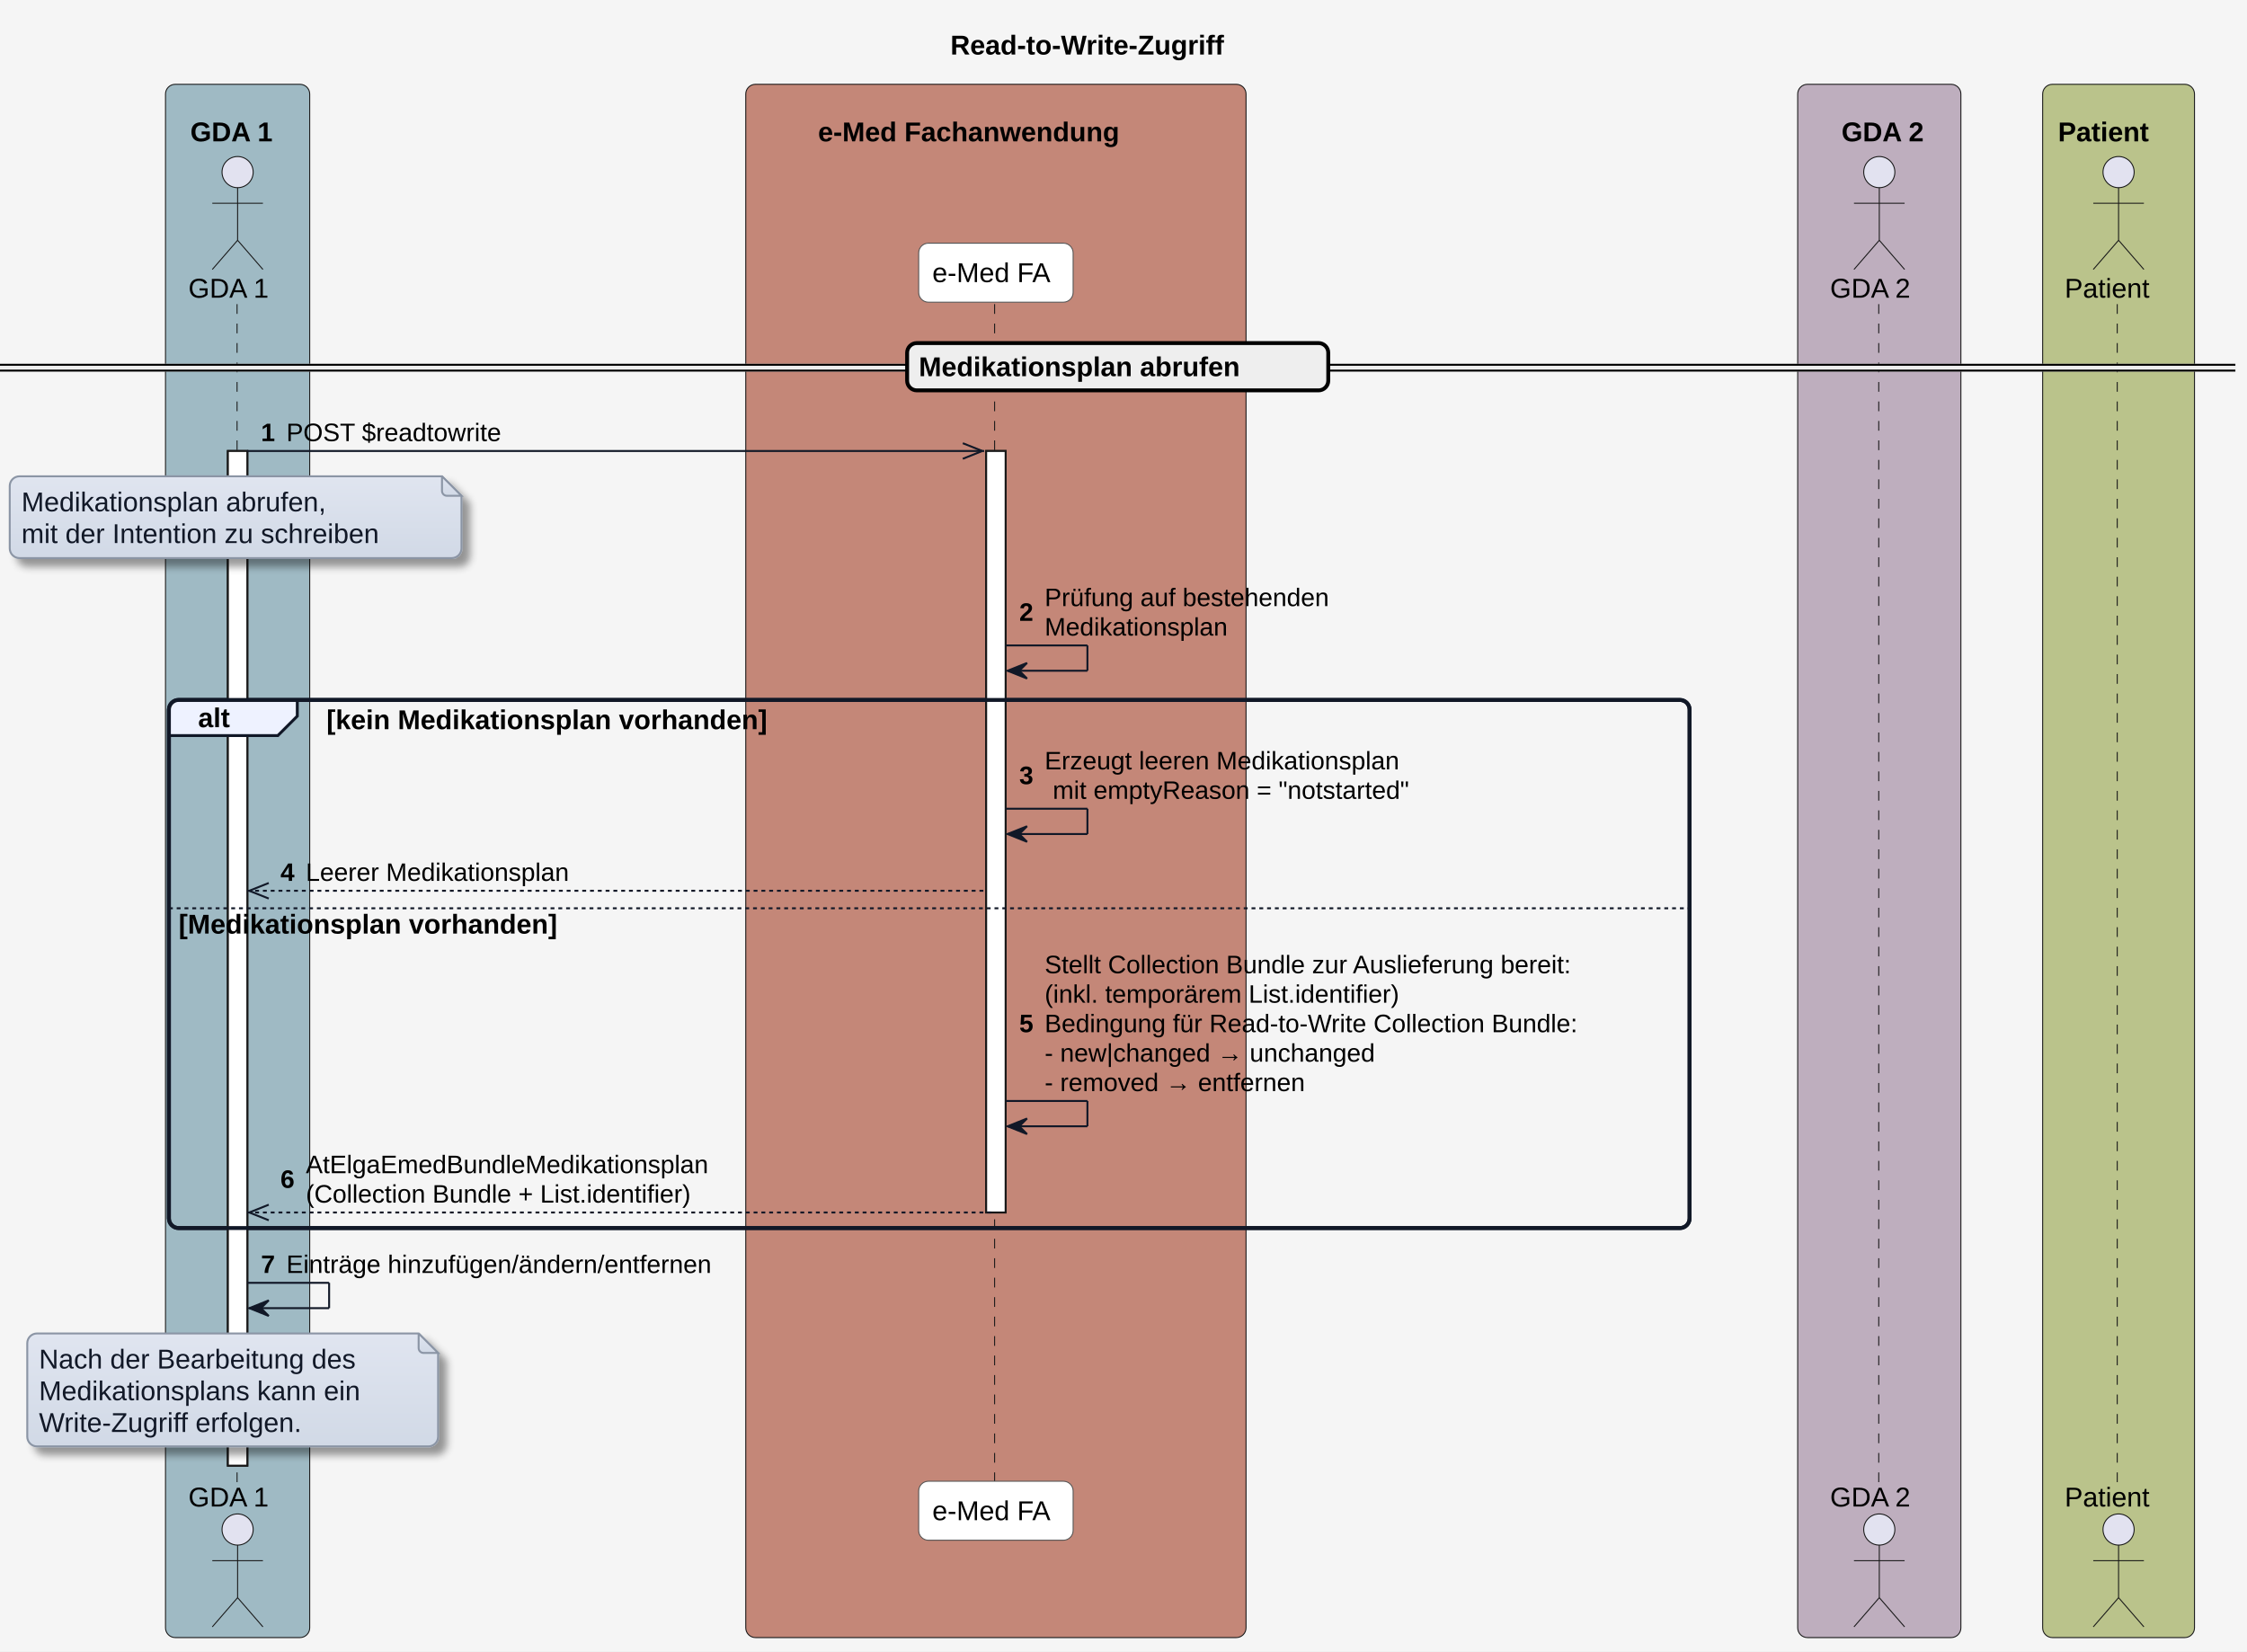
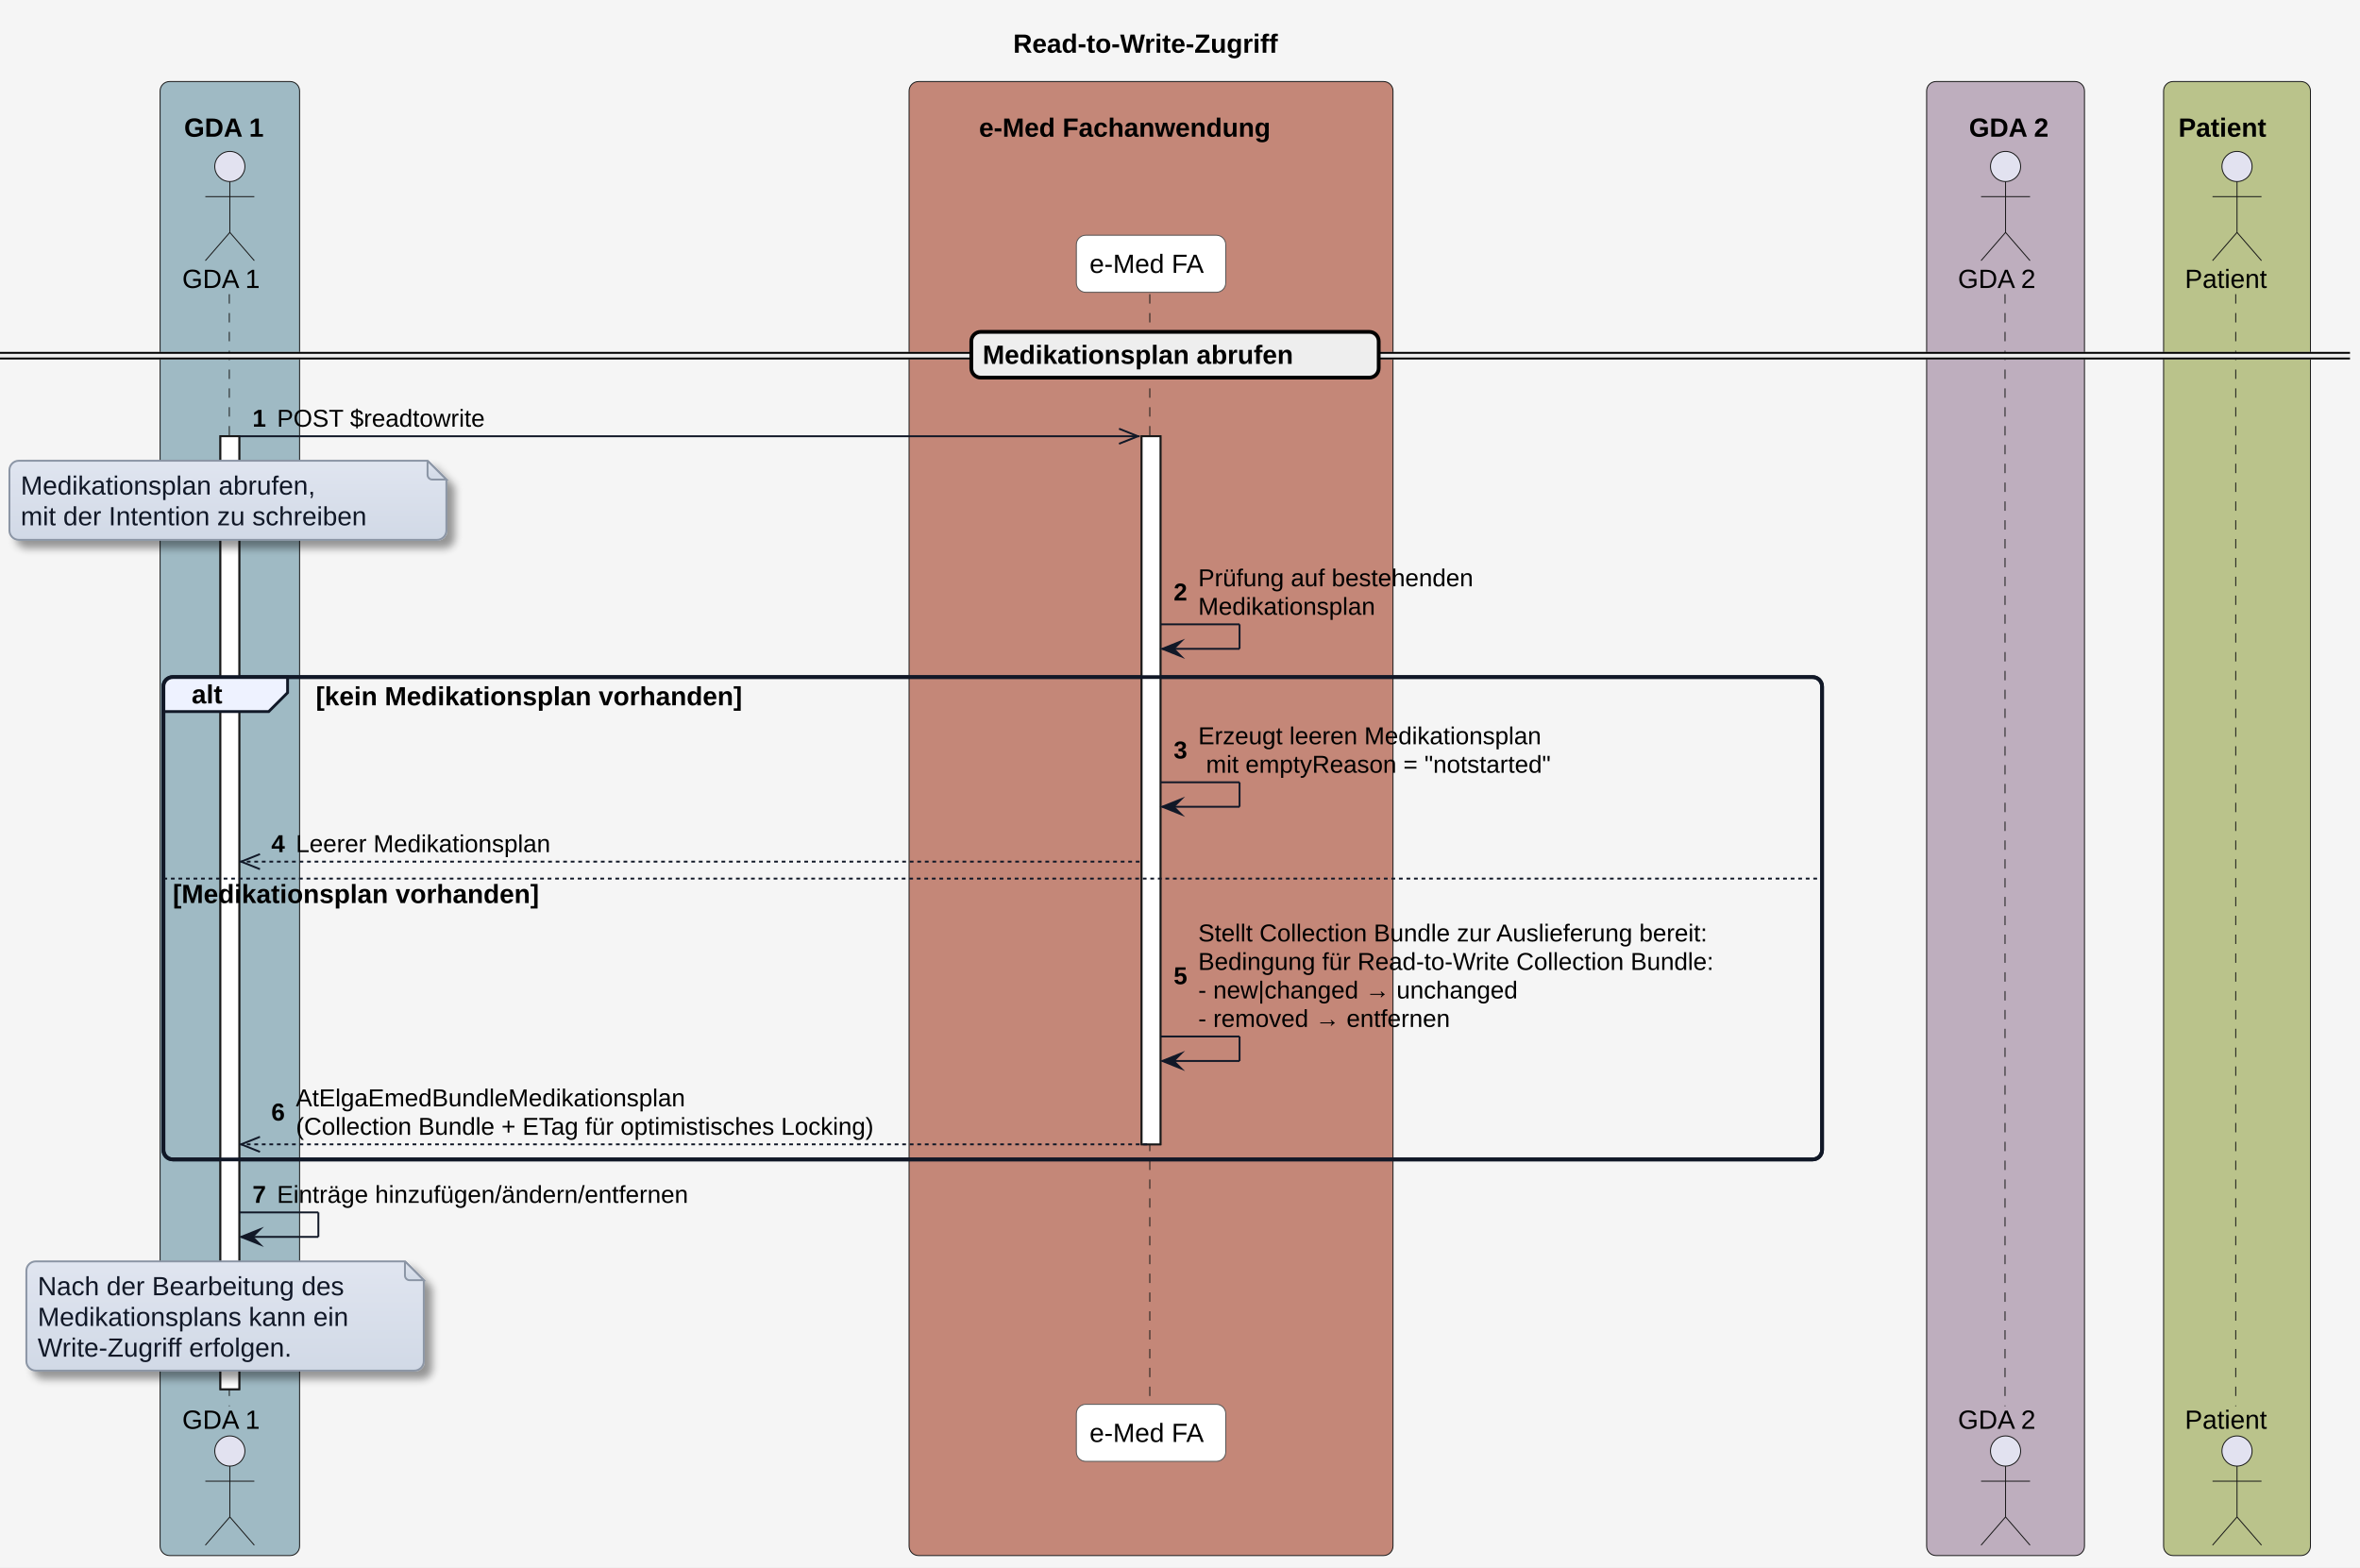
- <svg xmlns="http://www.w3.org/2000/svg" contentStyleType="text/css" data-diagram-type="SEQUENCE" height="848px" preserveAspectRatio="none" style="width:1154px;height:848px;background:#F5F5F5;" version="1.1" viewBox="0 0 1154 848" width="1154px" zoomAndPan="magnify">
+ <svg xmlns="http://www.w3.org/2000/svg" contentStyleType="text/css" data-diagram-type="SEQUENCE" height="832px" preserveAspectRatio="none" style="width:1253px;height:832px;background:#F5F5F5;" version="1.1" viewBox="0 0 1253 832" width="1253px" zoomAndPan="magnify">
  <defs>
-     <linearGradient id="gehxvdmdqsnc40" x1="50%" x2="50%" y1="0%" y2="100%">
+     <linearGradient id="gzuq01eyeknd60" x1="50%" x2="50%" y1="0%" y2="100%">
      <stop offset="0%" stop-color="#E0E5F0" />
      <stop offset="100%" stop-color="#D1D9E6" />
    </linearGradient>
-     <filter height="300%" id="fehxvdmdqsnc4" width="300%" x="-1" y="-1">
+     <filter height="300%" id="fzuq01eyeknd6" width="300%" x="-1" y="-1">
      <feGaussianBlur result="blurOut" stdDeviation="2" />
      <feColorMatrix in="blurOut" result="blurOut2" type="matrix" values="0 0 0 0 0 0 0 0 0 0 0 0 0 0 0 0 0 0 .4 0" />
      <feOffset dx="4" dy="4" in="blurOut2" result="blurOut3" />
      <feBlend in="SourceGraphic" in2="blurOut3" mode="normal" />
    </filter>
  </defs>
  <g>
-     <rect fill="#F5F5F5" height="848" style="stroke:none;stroke-width:1;" width="1154" x="0" y="0" />
+     <rect fill="#F5F5F5" height="832" style="stroke:none;stroke-width:1;" width="1253" x="0" y="0" />
    <g class="title" data-source-line="1">
-       <text fill="#000000" font-family="'Arial'" font-size="14" font-weight="700" lengthAdjust="spacing" textLength="170.844" x="488.095" y="27.995">Read-to-Write-Zugriff</text>
+       <text fill="#000000" font-family="'Arial'" font-size="14" font-weight="700" lengthAdjust="spacing" textLength="170.844" x="537.924" y="27.995">Read-to-Write-Zugriff</text>
    </g>
-     <rect fill="#9FBAC4" height="797.719" rx="5" ry="5" style="stroke:#181818;stroke-width:0.5;" width="74.059" x="85" y="43.297" />
+     <rect fill="#9FBAC4" height="782.586" rx="5" ry="5" style="stroke:#181818;stroke-width:0.5;" width="74.059" x="85" y="43.297" />
    <text fill="#000000" font-family="'Arial'" font-size="14" font-weight="700" lengthAdjust="spacing" textLength="4.874" x="88" y="56.292"> </text>
    <text fill="#000000" font-family="'Arial'" font-size="14" font-weight="700" lengthAdjust="spacing" textLength="48.562" x="97.748" y="72.589">GDA 1</text>
-     <rect fill="#C48778" height="797.719" rx="5" ry="5" style="stroke:#181818;stroke-width:0.5;" width="256.927" x="383.004" y="43.297" />
-     <text fill="#000000" font-family="'Arial'" font-size="14" font-weight="700" lengthAdjust="spacing" textLength="4.874" x="386.004" y="56.292"> </text>
-     <text fill="#000000" font-family="'Arial'" font-size="14" font-weight="700" lengthAdjust="spacing" textLength="182.69" x="420.122" y="72.589">e-Med Fachanwendung</text>
-     <rect fill="#BEAEBE" height="797.719" rx="5" ry="5" style="stroke:#181818;stroke-width:0.5;" width="83.807" x="923.252" y="43.297" />
-     <text fill="#000000" font-family="'Arial'" font-size="14" font-weight="700" lengthAdjust="spacing" textLength="4.874" x="926.252" y="56.292"> </text>
-     <text fill="#000000" font-family="'Arial'" font-size="14" font-weight="700" lengthAdjust="spacing" textLength="48.562" x="945.748" y="72.589">GDA 2</text>
-     <rect fill="#BAC38B" height="797.719" rx="5" ry="5" style="stroke:#181818;stroke-width:0.5;" width="77.976" x="1049.059" y="43.297" />
-     <text fill="#000000" font-family="'Arial'" font-size="14" font-weight="700" lengthAdjust="spacing" textLength="4.874" x="1052.059" y="56.292"> </text>
-     <text fill="#000000" font-family="'Arial'" font-size="14" font-weight="700" lengthAdjust="spacing" textLength="57.353" x="1056.933" y="72.589">Patient</text>
+     <rect fill="#C48778" height="782.586" rx="5" ry="5" style="stroke:#181818;stroke-width:0.5;" width="256.927" x="482.662" y="43.297" />
+     <text fill="#000000" font-family="'Arial'" font-size="14" font-weight="700" lengthAdjust="spacing" textLength="4.874" x="485.662" y="56.292"> </text>
+     <text fill="#000000" font-family="'Arial'" font-size="14" font-weight="700" lengthAdjust="spacing" textLength="182.69" x="519.78" y="72.589">e-Med Fachanwendung</text>
+     <rect fill="#BEAEBE" height="782.586" rx="5" ry="5" style="stroke:#181818;stroke-width:0.5;" width="83.807" x="1022.91" y="43.297" />
+     <text fill="#000000" font-family="'Arial'" font-size="14" font-weight="700" lengthAdjust="spacing" textLength="4.874" x="1025.91" y="56.292"> </text>
+     <text fill="#000000" font-family="'Arial'" font-size="14" font-weight="700" lengthAdjust="spacing" textLength="48.562" x="1045.406" y="72.589">GDA 2</text>
+     <rect fill="#BAC38B" height="782.586" rx="5" ry="5" style="stroke:#181818;stroke-width:0.5;" width="77.976" x="1148.717" y="43.297" />
+     <text fill="#000000" font-family="'Arial'" font-size="14" font-weight="700" lengthAdjust="spacing" textLength="4.874" x="1151.717" y="56.292"> </text>
+     <text fill="#000000" font-family="'Arial'" font-size="14" font-weight="700" lengthAdjust="spacing" textLength="57.353" x="1156.591" y="72.589">Patient</text>
    <g>
-       <rect fill="#FFFFFF" height="521.102" style="stroke:#181818;stroke-width:1;" width="10" x="117.029" y="231.617" />
+       <rect fill="#FFFFFF" height="505.969" style="stroke:#181818;stroke-width:1;" width="10" x="117.029" y="231.617" />
    </g>
    <g>
-       <rect fill="#FFFFFF" height="391.078" style="stroke:#181818;stroke-width:1;" width="10" x="506.467" y="231.617" />
+       <rect fill="#FFFFFF" height="375.945" style="stroke:#181818;stroke-width:1;" width="10" x="606.125" y="231.617" />
    </g>
-     <rect fill="none" height="271.219" rx="5" ry="5" style="stroke:#111827;stroke-width:2;" width="780.985" x="86.748" y="359.477" />
+     <rect fill="none" height="256.086" rx="5" ry="5" style="stroke:#111827;stroke-width:2;" width="880.643" x="86.748" y="359.477" />
    <g class="participant-lifeline" data-entity-uid="part1" data-qualified-name="GDA_1" data-source-line="43" id="part1-lifeline">
      <g>
-         <rect fill="#000000" fill-opacity="0" height="605.531" width="8" x="118.029" y="156.188" />
-         <line style="stroke:#181818;stroke-width:0.5;stroke-dasharray:5,5;" x1="121.748" x2="121.748" y1="156.188" y2="761.719" />
+         <rect fill="#000000" fill-opacity="0" height="590.398" width="8" x="118.029" y="156.188" />
+         <line style="stroke:#181818;stroke-width:0.5;stroke-dasharray:5,5;" x1="121.748" x2="121.748" y1="156.188" y2="746.586" />
      </g>
    </g>
    <g class="participant-lifeline" data-entity-uid="part2" data-qualified-name="eMed_FA" data-source-line="47" id="part2-lifeline">
      <g>
-         <rect fill="#000000" fill-opacity="0" height="605.531" width="8" x="507.467" y="156.188" />
-         <line style="stroke:#181818;stroke-width:0.5;stroke-dasharray:5,5;" x1="510.805" x2="510.805" y1="156.188" y2="761.719" />
+         <rect fill="#000000" fill-opacity="0" height="590.398" width="8" x="607.125" y="156.188" />
+         <line style="stroke:#181818;stroke-width:0.5;stroke-dasharray:5,5;" x1="610.463" x2="610.463" y1="156.188" y2="746.586" />
      </g>
    </g>
    <g class="participant-lifeline" data-entity-uid="part3" data-qualified-name="GDA_2" data-source-line="51" id="part3-lifeline">
      <g>
-         <rect fill="#000000" fill-opacity="0" height="605.531" width="8" x="961.155" y="156.188" />
-         <line style="stroke:#181818;stroke-width:0.5;stroke-dasharray:5,5;" x1="964.874" x2="964.874" y1="156.188" y2="761.719" />
+         <rect fill="#000000" fill-opacity="0" height="590.398" width="8" x="1060.813" y="156.188" />
+         <line style="stroke:#181818;stroke-width:0.5;stroke-dasharray:5,5;" x1="1064.532" x2="1064.532" y1="156.188" y2="746.586" />
      </g>
    </g>
    <g class="participant-lifeline" data-entity-uid="part4" data-qualified-name="Patient" data-source-line="55" id="part4-lifeline">
      <g>
-         <rect fill="#000000" fill-opacity="0" height="605.531" width="8" x="1084.046" y="156.188" />
-         <line style="stroke:#181818;stroke-width:0.5;stroke-dasharray:5,5;" x1="1087.358" x2="1087.358" y1="156.188" y2="761.719" />
+         <rect fill="#000000" fill-opacity="0" height="590.398" width="8" x="1183.705" y="156.188" />
+         <line style="stroke:#181818;stroke-width:0.5;stroke-dasharray:5,5;" x1="1187.017" x2="1187.017" y1="156.188" y2="746.586" />
      </g>
    </g>
    <g class="participant participant-head" data-entity-uid="part1" data-qualified-name="GDA_1" data-source-line="43" id="part1-head">
      <text fill="#000000" font-family="'Arial'" font-size="14" lengthAdjust="spacing" textLength="44.563" x="96.748" y="152.886">GDA 1</text>
      <ellipse cx="122.029" cy="88.391" fill="#E2E2F0" rx="8" ry="8" style="stroke:#181818;stroke-width:0.5;" />
      <path d="M122.029,96.391 L122.029,123.391 M109.029,104.391 L135.029,104.391 M122.029,123.391 L109.029,138.391 M122.029,123.391 L135.029,138.391" fill="none" style="stroke:#181818;stroke-width:0.5;" />
    </g>
    <g class="participant participant-tail" data-entity-uid="part1" data-qualified-name="GDA_1" data-source-line="43" id="part1-tail">
-       <text fill="#000000" font-family="'Arial'" font-size="14" lengthAdjust="spacing" textLength="44.563" x="96.748" y="773.714">GDA 1</text>
-       <ellipse cx="122.029" cy="785.516" fill="#E2E2F0" rx="8" ry="8" style="stroke:#181818;stroke-width:0.5;" />
-       <path d="M122.029,793.516 L122.029,820.516 M109.029,801.516 L135.029,801.516 M122.029,820.516 L109.029,835.516 M122.029,820.516 L135.029,835.516" fill="none" style="stroke:#181818;stroke-width:0.5;" />
+       <text fill="#000000" font-family="'Arial'" font-size="14" lengthAdjust="spacing" textLength="44.563" x="96.748" y="758.581">GDA 1</text>
+       <ellipse cx="122.029" cy="770.383" fill="#E2E2F0" rx="8" ry="8" style="stroke:#181818;stroke-width:0.5;" />
+       <path d="M122.029,778.383 L122.029,805.383 M109.029,786.383 L135.029,786.383 M122.029,805.383 L109.029,820.383 M122.029,805.383 L135.029,820.383" fill="none" style="stroke:#181818;stroke-width:0.5;" />
    </g>
    <g class="participant participant-head" data-entity-uid="part2" data-qualified-name="eMed_FA" data-source-line="47" id="part2-head">
-       <rect fill="#FFFFFF" height="30.297" rx="5" ry="5" style="stroke:#555555;stroke-width:0.5;" width="79.324" x="471.805" y="124.891" />
-       <text fill="#000000" font-family="'Arial'" font-size="14" lengthAdjust="spacing" textLength="65.324" x="478.805" y="144.886">e-Med FA</text>
+       <rect fill="#FFFFFF" height="30.297" rx="5" ry="5" style="stroke:#555555;stroke-width:0.5;" width="79.324" x="571.463" y="124.891" />
+       <text fill="#000000" font-family="'Arial'" font-size="14" lengthAdjust="spacing" textLength="65.324" x="578.463" y="144.886">e-Med FA</text>
    </g>
    <g class="participant participant-tail" data-entity-uid="part2" data-qualified-name="eMed_FA" data-source-line="47" id="part2-tail">
-       <rect fill="#FFFFFF" height="30.297" rx="5" ry="5" style="stroke:#555555;stroke-width:0.5;" width="79.324" x="471.805" y="760.719" />
-       <text fill="#000000" font-family="'Arial'" font-size="14" lengthAdjust="spacing" textLength="65.324" x="478.805" y="780.714">e-Med FA</text>
+       <rect fill="#FFFFFF" height="30.297" rx="5" ry="5" style="stroke:#555555;stroke-width:0.5;" width="79.324" x="571.463" y="745.586" />
+       <text fill="#000000" font-family="'Arial'" font-size="14" lengthAdjust="spacing" textLength="65.324" x="578.463" y="765.581">e-Med FA</text>
    </g>
    <g class="participant participant-head" data-entity-uid="part3" data-qualified-name="GDA_2" data-source-line="51" id="part3-head">
-       <text fill="#000000" font-family="'Arial'" font-size="14" lengthAdjust="spacing" textLength="44.563" x="939.874" y="152.886">GDA 2</text>
-       <ellipse cx="965.155" cy="88.391" fill="#E2E2F0" rx="8" ry="8" style="stroke:#181818;stroke-width:0.5;" />
-       <path d="M965.155,96.391 L965.155,123.391 M952.155,104.391 L978.155,104.391 M965.155,123.391 L952.155,138.391 M965.155,123.391 L978.155,138.391" fill="none" style="stroke:#181818;stroke-width:0.5;" />
+       <text fill="#000000" font-family="'Arial'" font-size="14" lengthAdjust="spacing" textLength="44.563" x="1039.532" y="152.886">GDA 2</text>
+       <ellipse cx="1064.813" cy="88.391" fill="#E2E2F0" rx="8" ry="8" style="stroke:#181818;stroke-width:0.5;" />
+       <path d="M1064.813,96.391 L1064.813,123.391 M1051.813,104.391 L1077.813,104.391 M1064.813,123.391 L1051.813,138.391 M1064.813,123.391 L1077.813,138.391" fill="none" style="stroke:#181818;stroke-width:0.5;" />
    </g>
    <g class="participant participant-tail" data-entity-uid="part3" data-qualified-name="GDA_2" data-source-line="51" id="part3-tail">
-       <text fill="#000000" font-family="'Arial'" font-size="14" lengthAdjust="spacing" textLength="44.563" x="939.874" y="773.714">GDA 2</text>
-       <ellipse cx="965.155" cy="785.516" fill="#E2E2F0" rx="8" ry="8" style="stroke:#181818;stroke-width:0.5;" />
-       <path d="M965.155,793.516 L965.155,820.516 M952.155,801.516 L978.155,801.516 M965.155,820.516 L952.155,835.516 M965.155,820.516 L978.155,835.516" fill="none" style="stroke:#181818;stroke-width:0.5;" />
+       <text fill="#000000" font-family="'Arial'" font-size="14" lengthAdjust="spacing" textLength="44.563" x="1039.532" y="758.581">GDA 2</text>
+       <ellipse cx="1064.813" cy="770.383" fill="#E2E2F0" rx="8" ry="8" style="stroke:#181818;stroke-width:0.5;" />
+       <path d="M1064.813,778.383 L1064.813,805.383 M1051.813,786.383 L1077.813,786.383 M1064.813,805.383 L1051.813,820.383 M1064.813,805.383 L1077.813,820.383" fill="none" style="stroke:#181818;stroke-width:0.5;" />
    </g>
    <g class="participant participant-head" data-entity-uid="part4" data-qualified-name="Patient" data-source-line="55" id="part4-head">
-       <text fill="#000000" font-family="'Arial'" font-size="14" lengthAdjust="spacing" textLength="49.376" x="1060.358" y="152.886">Patient</text>
-       <ellipse cx="1088.046" cy="88.391" fill="#E2E2F0" rx="8" ry="8" style="stroke:#181818;stroke-width:0.5;" />
-       <path d="M1088.046,96.391 L1088.046,123.391 M1075.046,104.391 L1101.046,104.391 M1088.046,123.391 L1075.046,138.391 M1088.046,123.391 L1101.046,138.391" fill="none" style="stroke:#181818;stroke-width:0.5;" />
+       <text fill="#000000" font-family="'Arial'" font-size="14" lengthAdjust="spacing" textLength="49.376" x="1160.017" y="152.886">Patient</text>
+       <ellipse cx="1187.705" cy="88.391" fill="#E2E2F0" rx="8" ry="8" style="stroke:#181818;stroke-width:0.5;" />
+       <path d="M1187.705,96.391 L1187.705,123.391 M1174.705,104.391 L1200.705,104.391 M1187.705,123.391 L1174.705,138.391 M1187.705,123.391 L1200.705,138.391" fill="none" style="stroke:#181818;stroke-width:0.5;" />
    </g>
    <g class="participant participant-tail" data-entity-uid="part4" data-qualified-name="Patient" data-source-line="55" id="part4-tail">
-       <text fill="#000000" font-family="'Arial'" font-size="14" lengthAdjust="spacing" textLength="49.376" x="1060.358" y="773.714">Patient</text>
-       <ellipse cx="1088.046" cy="785.516" fill="#E2E2F0" rx="8" ry="8" style="stroke:#181818;stroke-width:0.5;" />
-       <path d="M1088.046,793.516 L1088.046,820.516 M1075.046,801.516 L1101.046,801.516 M1088.046,820.516 L1075.046,835.516 M1088.046,820.516 L1101.046,835.516" fill="none" style="stroke:#181818;stroke-width:0.5;" />
+       <text fill="#000000" font-family="'Arial'" font-size="14" lengthAdjust="spacing" textLength="49.376" x="1160.017" y="758.581">Patient</text>
+       <ellipse cx="1187.705" cy="770.383" fill="#E2E2F0" rx="8" ry="8" style="stroke:#181818;stroke-width:0.5;" />
+       <path d="M1187.705,778.383 L1187.705,805.383 M1174.705,786.383 L1200.705,786.383 M1187.705,805.383 L1174.705,820.383 M1187.705,805.383 L1200.705,820.383" fill="none" style="stroke:#181818;stroke-width:0.5;" />
    </g>
    <g>
-       <rect fill="#FFFFFF" height="521.102" style="stroke:#181818;stroke-width:1;" width="10" x="117.029" y="231.617" />
+       <rect fill="#FFFFFF" height="505.969" style="stroke:#181818;stroke-width:1;" width="10" x="117.029" y="231.617" />
    </g>
    <g>
-       <rect fill="#FFFFFF" height="391.078" style="stroke:#181818;stroke-width:1;" width="10" x="506.467" y="231.617" />
+       <rect fill="#FFFFFF" height="375.945" style="stroke:#181818;stroke-width:1;" width="10" x="606.125" y="231.617" />
    </g>
-     <rect fill="#EEEEEE" height="3" rx="5" ry="5" style="stroke:#EEEEEE;stroke-width:1;" width="1148.034" x="0" y="187.336" />
-     <line style="stroke:#000000;stroke-width:1;" x1="0" x2="1148.034" y1="187.336" y2="187.336" />
-     <line style="stroke:#000000;stroke-width:1;" x1="0" x2="1148.034" y1="190.336" y2="190.336" />
-     <rect fill="#EEEEEE" height="24.297" rx="5" ry="5" style="stroke:#000000;stroke-width:2;" width="216.289" x="465.873" y="176.188" />
-     <text fill="#000000" font-family="'Arial'" font-size="14" font-weight="700" lengthAdjust="spacing" textLength="197.415" x="471.873" y="193.183">Medikationsplan abrufen</text>
+     <rect fill="#EEEEEE" height="3" rx="5" ry="5" style="stroke:#EEEEEE;stroke-width:1;" width="1247.692" x="0" y="187.336" />
+     <line style="stroke:#000000;stroke-width:1;" x1="0" x2="1247.692" y1="187.336" y2="187.336" />
+     <line style="stroke:#000000;stroke-width:1;" x1="0" x2="1247.692" y1="190.336" y2="190.336" />
+     <rect fill="#EEEEEE" height="24.297" rx="5" ry="5" style="stroke:#000000;stroke-width:2;" width="216.289" x="515.702" y="176.188" />
+     <text fill="#000000" font-family="'Arial'" font-size="14" font-weight="700" lengthAdjust="spacing" textLength="197.415" x="521.702" y="193.183">Medikationsplan abrufen</text>
    <g class="message" data-entity-1="part1" data-entity-2="part2" data-source-line="63" id="msg1">
-       <line style="stroke:#111827;stroke-width:1;" x1="504.467" x2="494.467" y1="231.617" y2="227.617" />
-       <line style="stroke:#111827;stroke-width:1;" x1="504.467" x2="494.467" y1="231.617" y2="235.617" />
-       <line style="stroke:#111827;stroke-width:1;" x1="127.029" x2="505.467" y1="231.617" y2="231.617" />
+       <line style="stroke:#111827;stroke-width:1;" x1="604.125" x2="594.125" y1="231.617" y2="227.617" />
+       <line style="stroke:#111827;stroke-width:1;" x1="604.125" x2="594.125" y1="231.617" y2="235.617" />
+       <line style="stroke:#111827;stroke-width:1;" x1="127.029" x2="605.125" y1="231.617" y2="231.617" />
      <text fill="#000000" font-family="'Arial'" font-size="13" font-weight="700" lengthAdjust="spacing" textLength="9.045" x="134.029" y="226.551">1</text>
      <text fill="#000000" font-family="'Arial'" font-size="13" lengthAdjust="spacing" textLength="121.964" x="147.075" y="226.551">POST $readtowrite</text>
    </g>
-     <path d="M5,249.617 L5,281.617 A5,5 0 0 0 10,286.617 L232,286.617 A5,5 0 0 0 237,281.617 L237,254.617 L227,244.617 L10,244.617 A5,5 0 0 0 5,249.617" fill="url(#gehxvdmdqsnc40)" filter="url(#fehxvdmdqsnc4)" style="stroke:#8B95A5;stroke-width:1;" />
-     <path d="M227,244.617 L227,252.117 A2.5,2.5 0 0 0 229.5,254.617 L237,254.617 L227,244.617" fill="url(#gehxvdmdqsnc40)" style="stroke:#8B95A5;stroke-width:1;" />
+     <path d="M5,249.617 L5,281.617 A5,5 0 0 0 10,286.617 L232,286.617 A5,5 0 0 0 237,281.617 L237,254.617 L227,244.617 L10,244.617 A5,5 0 0 0 5,249.617" fill="url(#gzuq01eyeknd60)" filter="url(#fzuq01eyeknd6)" style="stroke:#8B95A5;stroke-width:1;" />
+     <path d="M227,244.617 L227,252.117 A2.5,2.5 0 0 0 229.5,254.617 L237,254.617 L227,244.617" fill="url(#gzuq01eyeknd60)" style="stroke:#8B95A5;stroke-width:1;" />
    <text fill="#111827" font-family="'Arial'" font-size="14" lengthAdjust="spacing" textLength="177.905" x="11" y="262.612">Medikationsplan abrufen,</text>
    <text fill="#111827" font-family="'Arial'" font-size="14" lengthAdjust="spacing" textLength="211.586" x="11" y="278.909">mit der Intention zu schreiben</text>
    <g class="message" data-entity-1="part2" data-entity-2="part2" data-source-line="72" id="msg2">
-       <line style="stroke:#111827;stroke-width:1;" x1="516.467" x2="558.467" y1="331.477" y2="331.477" />
-       <line style="stroke:#111827;stroke-width:1;" x1="558.467" x2="558.467" y1="331.477" y2="344.477" />
-       <line style="stroke:#111827;stroke-width:1;" x1="517.467" x2="558.467" y1="344.477" y2="344.477" />
-       <polygon fill="#111827" points="527.467,340.477,517.467,344.477,527.467,348.477,523.467,344.477" style="stroke:#111827;stroke-width:1;" />
-       <text fill="#000000" font-family="'Arial'" font-size="13" font-weight="700" lengthAdjust="spacing" textLength="9.045" x="523.467" y="318.844">2</text>
-       <text fill="#000000" font-family="'Arial'" font-size="13" lengthAdjust="spacing" textLength="164.861" x="536.513" y="311.278">Prüfung auf bestehenden</text>
-       <text fill="#000000" font-family="'Arial'" font-size="13" lengthAdjust="spacing" textLength="106.317" x="536.513" y="326.411">Medikationsplan</text>
+       <line style="stroke:#111827;stroke-width:1;" x1="616.125" x2="658.125" y1="331.477" y2="331.477" />
+       <line style="stroke:#111827;stroke-width:1;" x1="658.125" x2="658.125" y1="331.477" y2="344.477" />
+       <line style="stroke:#111827;stroke-width:1;" x1="617.125" x2="658.125" y1="344.477" y2="344.477" />
+       <polygon fill="#111827" points="627.125,340.477,617.125,344.477,627.125,348.477,623.125,344.477" style="stroke:#111827;stroke-width:1;stroke-linejoin:miter;stroke-miterlimit:10;" />
+       <text fill="#000000" font-family="'Arial'" font-size="13" font-weight="700" lengthAdjust="spacing" textLength="9.045" x="623.125" y="318.844">2</text>
+       <text fill="#000000" font-family="'Arial'" font-size="13" lengthAdjust="spacing" textLength="164.861" x="636.171" y="311.278">Prüfung auf bestehenden</text>
+       <text fill="#000000" font-family="'Arial'" font-size="13" lengthAdjust="spacing" textLength="106.317" x="636.171" y="326.411">Medikationsplan</text>
    </g>
    <path d="M91.748,359.477 L152.686,359.477 L152.686,367.773 L142.686,377.773 L86.748,377.773 L86.748,364.477 A5,5 0 0 1 91.748,359.477" fill="#EEF2FF" style="stroke:#111827;stroke-width:1.5;" />
-     <rect fill="none" height="271.219" rx="5" ry="5" style="stroke:#111827;stroke-width:2;" width="780.985" x="86.748" y="359.477" />
+     <rect fill="none" height="256.086" rx="5" ry="5" style="stroke:#111827;stroke-width:2;" width="880.643" x="86.748" y="359.477" />
    <text fill="#000000" font-family="'Arial'" font-size="14" font-weight="700" lengthAdjust="spacing" textLength="20.939" x="101.748" y="373.472">alt</text>
    <text fill="#000000" font-family="'Arial'" font-size="14" font-weight="700" lengthAdjust="spacing" textLength="271.277" x="167.686" y="374.472">[kein Medikationsplan vorhanden]</text>
    <g class="message" data-entity-1="part2" data-entity-2="part2" data-source-line="75" id="msg3">
-       <line style="stroke:#111827;stroke-width:1;" x1="516.467" x2="558.467" y1="415.336" y2="415.336" />
-       <line style="stroke:#111827;stroke-width:1;" x1="558.467" x2="558.467" y1="415.336" y2="428.336" />
-       <line style="stroke:#111827;stroke-width:1;" x1="517.467" x2="558.467" y1="428.336" y2="428.336" />
-       <polygon fill="#111827" points="527.467,424.336,517.467,428.336,527.467,432.336,523.467,428.336" style="stroke:#111827;stroke-width:1;" />
-       <text fill="#000000" font-family="'Arial'" font-size="13" font-weight="700" lengthAdjust="spacing" textLength="9.045" x="523.467" y="402.704">3</text>
-       <text fill="#000000" font-family="'Arial'" font-size="13" lengthAdjust="spacing" textLength="205.74" x="536.513" y="395.137">Erzeugt leeren Medikationsplan</text>
-       <text fill="#000000" font-family="'Arial'" font-size="13" lengthAdjust="spacing" textLength="214.106" x="540.645" y="410.27">mit emptyReason = "notstarted"</text>
+       <line style="stroke:#111827;stroke-width:1;" x1="616.125" x2="658.125" y1="415.336" y2="415.336" />
+       <line style="stroke:#111827;stroke-width:1;" x1="658.125" x2="658.125" y1="415.336" y2="428.336" />
+       <line style="stroke:#111827;stroke-width:1;" x1="617.125" x2="658.125" y1="428.336" y2="428.336" />
+       <polygon fill="#111827" points="627.125,424.336,617.125,428.336,627.125,432.336,623.125,428.336" style="stroke:#111827;stroke-width:1;stroke-linejoin:miter;stroke-miterlimit:10;" />
+       <text fill="#000000" font-family="'Arial'" font-size="13" font-weight="700" lengthAdjust="spacing" textLength="9.045" x="623.125" y="402.704">3</text>
+       <text fill="#000000" font-family="'Arial'" font-size="13" lengthAdjust="spacing" textLength="205.74" x="636.171" y="395.137">Erzeugt leeren Medikationsplan</text>
+       <text fill="#000000" font-family="'Arial'" font-size="13" lengthAdjust="spacing" textLength="214.106" x="640.303" y="410.27">mit emptyReason = "notstarted"</text>
    </g>
    <g class="message" data-entity-1="part2" data-entity-2="part1" data-source-line="76" id="msg4">
      <line style="stroke:#111827;stroke-width:1;" x1="128.029" x2="138.029" y1="457.469" y2="453.469" />
      <line style="stroke:#111827;stroke-width:1;" x1="128.029" x2="138.029" y1="457.469" y2="461.469" />
-       <line style="stroke:#111827;stroke-width:1;stroke-dasharray:2,2;" x1="127.029" x2="505.467" y1="457.469" y2="457.469" />
+       <line style="stroke:#111827;stroke-width:1;stroke-dasharray:2,2;" x1="127.029" x2="605.125" y1="457.469" y2="457.469" />
      <text fill="#000000" font-family="'Arial'" font-size="13" font-weight="700" lengthAdjust="spacing" textLength="9.045" x="144.029" y="452.403">4</text>
      <text fill="#000000" font-family="'Arial'" font-size="13" lengthAdjust="spacing" textLength="152.375" x="157.075" y="452.403">Leerer Medikationsplan</text>
    </g>
-     <line style="stroke:#111827;stroke-width:1;stroke-dasharray:2,2;" x1="86.748" x2="867.732" y1="466.469" y2="466.469" />
+     <line style="stroke:#111827;stroke-width:1;stroke-dasharray:2,2;" x1="86.748" x2="967.391" y1="466.469" y2="466.469" />
    <text fill="#000000" font-family="'Arial'" font-size="14" font-weight="700" lengthAdjust="spacing" textLength="232.832" x="91.748" y="479.464">[Medikationsplan vorhanden]</text>
    <g class="message" data-entity-1="part2" data-entity-2="part2" data-source-line="79" id="msg5">
-       <line style="stroke:#111827;stroke-width:1;" x1="516.467" x2="558.467" y1="565.43" y2="565.43" />
-       <line style="stroke:#111827;stroke-width:1;" x1="558.467" x2="558.467" y1="565.43" y2="578.43" />
-       <line style="stroke:#111827;stroke-width:1;" x1="517.467" x2="558.467" y1="578.43" y2="578.43" />
-       <polygon fill="#111827" points="527.467,574.43,517.467,578.43,527.467,582.43,523.467,578.43" style="stroke:#111827;stroke-width:1;" />
-       <text fill="#000000" font-family="'Arial'" font-size="13" font-weight="700" lengthAdjust="spacing" textLength="9.045" x="523.467" y="530.098">5</text>
-       <text fill="#000000" font-family="'Arial'" font-size="13" lengthAdjust="spacing" textLength="308.756" x="536.513" y="499.832">Stellt Collection Bundle zur Auslieferung bereit:</text>
-       <text fill="#000000" font-family="'Arial'" font-size="13" lengthAdjust="spacing" textLength="212.012" x="536.513" y="514.965">(inkl. temporärem List.identifier)</text>
-       <text fill="#000000" font-family="'Arial'" font-size="13" lengthAdjust="spacing" textLength="309.22" x="536.513" y="530.098">Bedingung für Read-to-Write Collection Bundle:</text>
-       <text fill="#000000" font-family="'Arial'" font-size="13" lengthAdjust="spacing" textLength="187.897" x="536.513" y="545.231">- new|changed → unchanged</text>
-       <text fill="#000000" font-family="'Arial'" font-size="13" lengthAdjust="spacing" textLength="149.614" x="536.513" y="560.364">- removed → entfernen</text>
+       <line style="stroke:#111827;stroke-width:1;" x1="616.125" x2="658.125" y1="550.297" y2="550.297" />
+       <line style="stroke:#111827;stroke-width:1;" x1="658.125" x2="658.125" y1="550.297" y2="563.297" />
+       <line style="stroke:#111827;stroke-width:1;" x1="617.125" x2="658.125" y1="563.297" y2="563.297" />
+       <polygon fill="#111827" points="627.125,559.297,617.125,563.297,627.125,567.297,623.125,563.297" style="stroke:#111827;stroke-width:1;stroke-linejoin:miter;stroke-miterlimit:10;" />
+       <text fill="#000000" font-family="'Arial'" font-size="13" font-weight="700" lengthAdjust="spacing" textLength="9.045" x="623.125" y="522.532">5</text>
+       <text fill="#000000" font-family="'Arial'" font-size="13" lengthAdjust="spacing" textLength="308.756" x="636.171" y="499.832">Stellt Collection Bundle zur Auslieferung bereit:</text>
+       <text fill="#000000" font-family="'Arial'" font-size="13" lengthAdjust="spacing" textLength="309.22" x="636.171" y="514.965">Bedingung für Read-to-Write Collection Bundle:</text>
+       <text fill="#000000" font-family="'Arial'" font-size="13" lengthAdjust="spacing" textLength="187.897" x="636.171" y="530.098">- new|changed → unchanged</text>
+       <text fill="#000000" font-family="'Arial'" font-size="13" lengthAdjust="spacing" textLength="149.614" x="636.171" y="545.231">- removed → entfernen</text>
    </g>
    <g class="message" data-entity-1="part2" data-entity-2="part1" data-source-line="80" id="msg6">
-       <line style="stroke:#111827;stroke-width:1;" x1="128.029" x2="138.029" y1="622.695" y2="618.695" />
-       <line style="stroke:#111827;stroke-width:1;" x1="128.029" x2="138.029" y1="622.695" y2="626.695" />
-       <line style="stroke:#111827;stroke-width:1;stroke-dasharray:2,2;" x1="127.029" x2="510.467" y1="622.695" y2="622.695" />
-       <text fill="#000000" font-family="'Arial'" font-size="13" font-weight="700" lengthAdjust="spacing" textLength="9.045" x="144.029" y="610.063">6</text>
-       <text fill="#000000" font-family="'Arial'" font-size="13" lengthAdjust="spacing" textLength="230.737" x="157.075" y="602.497">AtElgaEmedBundleMedikationsplan</text>
-       <text fill="#000000" font-family="'Arial'" font-size="13" lengthAdjust="spacing" textLength="228.192" x="157.075" y="617.629">(Collection Bundle + List.identifier)</text>
+       <line style="stroke:#111827;stroke-width:1;" x1="128.029" x2="138.029" y1="607.562" y2="603.562" />
+       <line style="stroke:#111827;stroke-width:1;" x1="128.029" x2="138.029" y1="607.562" y2="611.562" />
+       <line style="stroke:#111827;stroke-width:1;stroke-dasharray:2,2;" x1="127.029" x2="610.125" y1="607.562" y2="607.562" />
+       <text fill="#000000" font-family="'Arial'" font-size="13" font-weight="700" lengthAdjust="spacing" textLength="9.045" x="144.029" y="594.93">6</text>
+       <text fill="#000000" font-family="'Arial'" font-size="13" lengthAdjust="spacing" textLength="230.737" x="157.075" y="587.364">AtElgaEmedBundleMedikationsplan</text>
+       <text fill="#000000" font-family="'Arial'" font-size="13" lengthAdjust="spacing" textLength="349.502" x="157.075" y="602.497">(Collection Bundle + ETag für optimistisches Locking)</text>
    </g>
    <g class="message" data-entity-1="part1" data-entity-2="part1" data-source-line="85" id="msg7">
-       <line style="stroke:#111827;stroke-width:1;" x1="127.029" x2="169.029" y1="658.828" y2="658.828" />
-       <line style="stroke:#111827;stroke-width:1;" x1="169.029" x2="169.029" y1="658.828" y2="671.828" />
-       <line style="stroke:#111827;stroke-width:1;" x1="128.029" x2="169.029" y1="671.828" y2="671.828" />
-       <polygon fill="#111827" points="138.029,667.828,128.029,671.828,138.029,675.828,134.029,671.828" style="stroke:#111827;stroke-width:1;" />
-       <text fill="#000000" font-family="'Arial'" font-size="13" font-weight="700" lengthAdjust="spacing" textLength="9.045" x="134.029" y="653.762">7</text>
-       <text fill="#000000" font-family="'Arial'" font-size="13" lengthAdjust="spacing" textLength="249.844" x="147.075" y="653.762">Einträge hinzufügen/ändern/entfernen</text>
+       <line style="stroke:#111827;stroke-width:1;" x1="127.029" x2="169.029" y1="643.695" y2="643.695" />
+       <line style="stroke:#111827;stroke-width:1;" x1="169.029" x2="169.029" y1="643.695" y2="656.695" />
+       <line style="stroke:#111827;stroke-width:1;" x1="128.029" x2="169.029" y1="656.695" y2="656.695" />
+       <polygon fill="#111827" points="138.029,652.695,128.029,656.695,138.029,660.695,134.029,656.695" style="stroke:#111827;stroke-width:1;stroke-linejoin:miter;stroke-miterlimit:10;" />
+       <text fill="#000000" font-family="'Arial'" font-size="13" font-weight="700" lengthAdjust="spacing" textLength="9.045" x="134.029" y="638.629">7</text>
+       <text fill="#000000" font-family="'Arial'" font-size="13" lengthAdjust="spacing" textLength="249.844" x="147.075" y="638.629">Einträge hinzufügen/ändern/entfernen</text>
    </g>
-     <path d="M14,689.828 L14,737.828 A5,5 0 0 0 19,742.828 L220,742.828 A5,5 0 0 0 225,737.828 L225,694.828 L215,684.828 L19,684.828 A5,5 0 0 0 14,689.828" fill="url(#gehxvdmdqsnc40)" filter="url(#fehxvdmdqsnc4)" style="stroke:#8B95A5;stroke-width:1;" />
-     <path d="M215,684.828 L215,692.328 A2.5,2.5 0 0 0 217.5,694.828 L225,694.828 L215,684.828" fill="url(#gehxvdmdqsnc40)" style="stroke:#8B95A5;stroke-width:1;" />
-     <text fill="#111827" font-family="'Arial'" font-size="14" lengthAdjust="spacing" textLength="183.087" x="20" y="702.823">Nach der Bearbeitung des</text>
-     <text fill="#111827" font-family="'Arial'" font-size="14" lengthAdjust="spacing" textLength="186.498" x="20" y="719.12">Medikationsplans kann ein</text>
-     <text fill="#111827" font-family="'Arial'" font-size="14" lengthAdjust="spacing" textLength="156.523" x="20" y="735.417">Write-Zugriff erfolgen.</text>
+     <path d="M14,674.695 L14,722.695 A5,5 0 0 0 19,727.695 L220,727.695 A5,5 0 0 0 225,722.695 L225,679.695 L215,669.695 L19,669.695 A5,5 0 0 0 14,674.695" fill="url(#gzuq01eyeknd60)" filter="url(#fzuq01eyeknd6)" style="stroke:#8B95A5;stroke-width:1;" />
+     <path d="M215,669.695 L215,677.195 A2.5,2.5 0 0 0 217.5,679.695 L225,679.695 L215,669.695" fill="url(#gzuq01eyeknd60)" style="stroke:#8B95A5;stroke-width:1;" />
+     <text fill="#111827" font-family="'Arial'" font-size="14" lengthAdjust="spacing" textLength="183.087" x="20" y="687.69">Nach der Bearbeitung des</text>
+     <text fill="#111827" font-family="'Arial'" font-size="14" lengthAdjust="spacing" textLength="186.498" x="20" y="703.987">Medikationsplans kann ein</text>
+     <text fill="#111827" font-family="'Arial'" font-size="14" lengthAdjust="spacing" textLength="156.523" x="20" y="720.284">Write-Zugriff erfolgen.</text>
  </g>
</svg>
